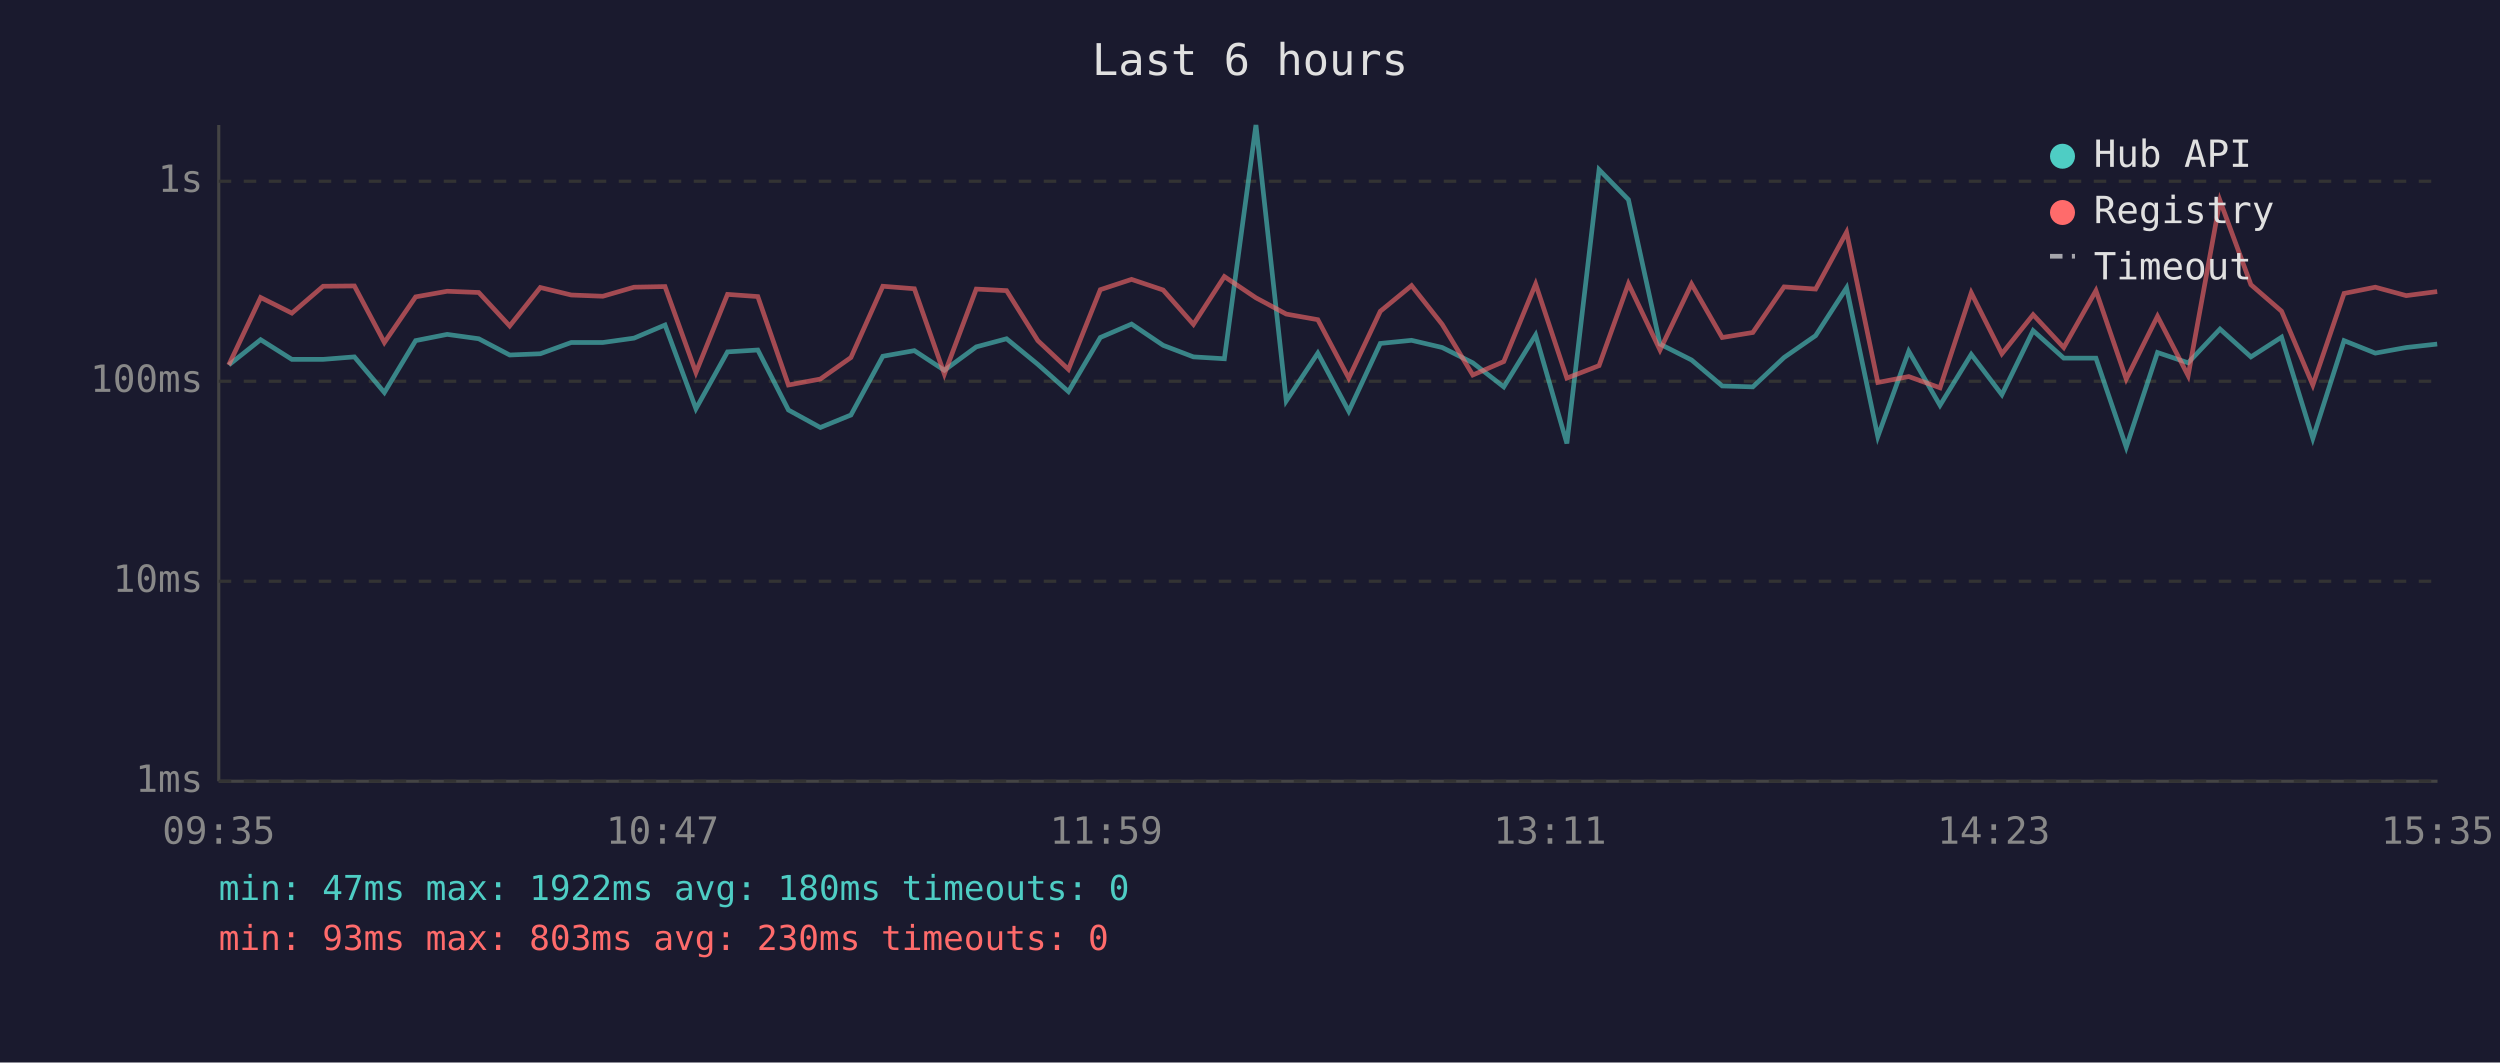
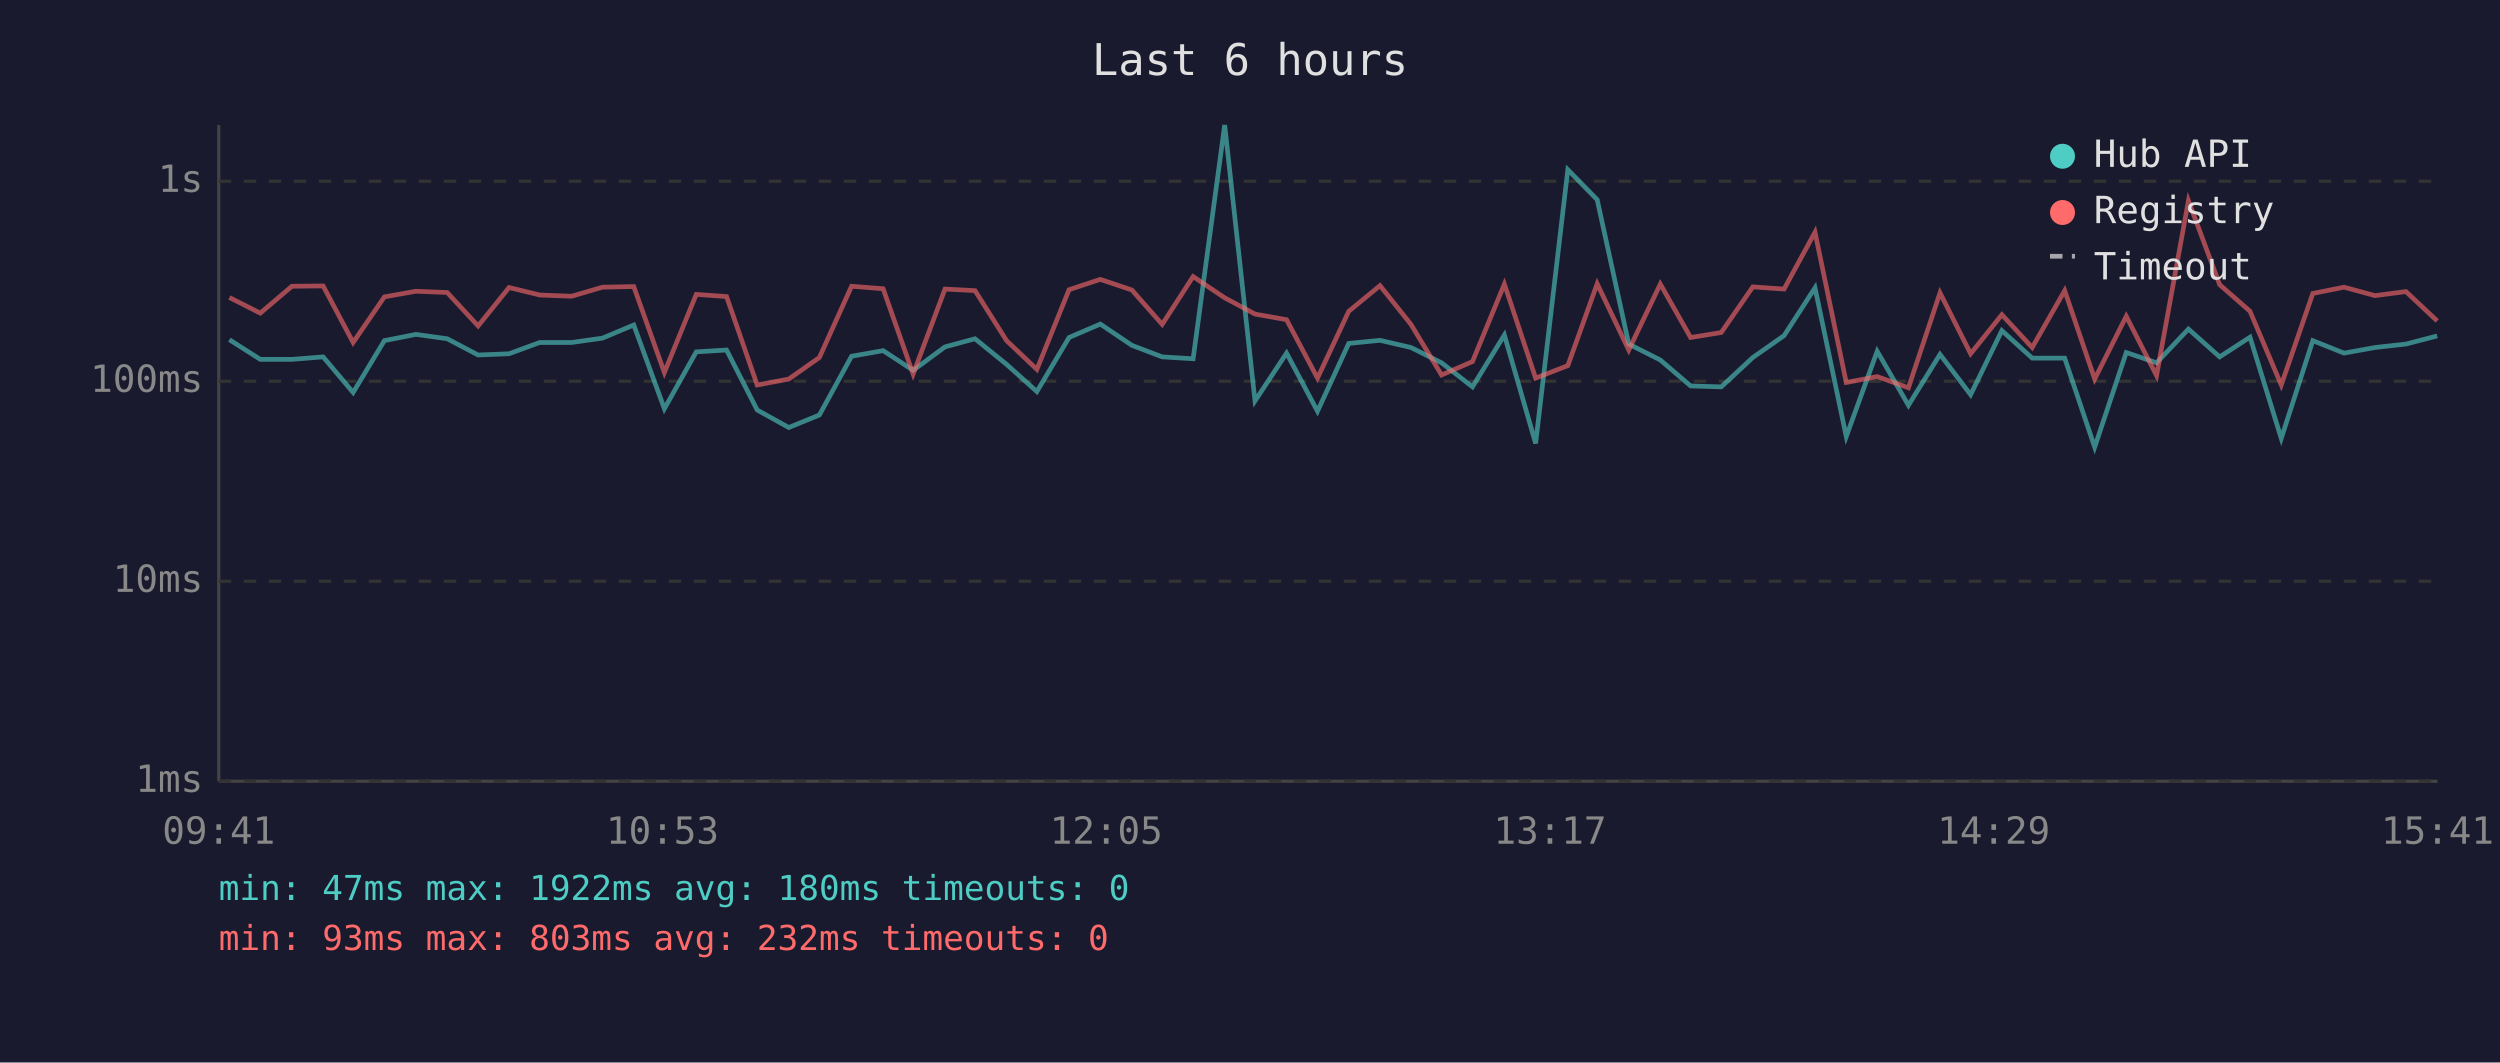
<svg xmlns="http://www.w3.org/2000/svg" viewBox="0 0 800 340" font-family="monospace" font-size="12">
  <rect width="800" height="340" fill="#1a1a2e" />
  <text x="400" y="24" fill="#e0e0e0" font-size="14" text-anchor="middle">Last 6 hours</text>
  <line x1="70" y1="40" x2="70" y2="250" stroke="#444" stroke-width="1" />
  <line x1="70" y1="250" x2="780" y2="250" stroke="#444" stroke-width="1" />
  <line x1="70" y1="250" x2="780" y2="250" stroke="#333" stroke-width="1" stroke-dasharray="4" />
  <text x="65" y="250" fill="#888" text-anchor="end" dominant-baseline="middle">1ms</text>
  <line x1="70" y1="186" x2="780" y2="186" stroke="#333" stroke-width="1" stroke-dasharray="4" />
  <text x="65" y="186" fill="#888" text-anchor="end" dominant-baseline="middle">10ms</text>
  <line x1="70" y1="122" x2="780" y2="122" stroke="#333" stroke-width="1" stroke-dasharray="4" />
  <text x="65" y="122" fill="#888" text-anchor="end" dominant-baseline="middle">100ms</text>
  <line x1="70" y1="58" x2="780" y2="58" stroke="#333" stroke-width="1" stroke-dasharray="4" />
  <text x="65" y="58" fill="#888" text-anchor="end" dominant-baseline="middle">1s</text>
-   <text x="70" y="270" fill="#888" text-anchor="middle">09:35</text>
-   <text x="212" y="270" fill="#888" text-anchor="middle">10:47</text>
-   <text x="354" y="270" fill="#888" text-anchor="middle">11:59</text>
-   <text x="496" y="270" fill="#888" text-anchor="middle">13:11</text>
-   <text x="638" y="270" fill="#888" text-anchor="middle">14:23</text>
-   <text x="780" y="270" fill="#888" text-anchor="middle">15:35</text>
-   <polyline points="73.2,116.8 83.4,108.7 93.4,115.0 103.4,115.0 113.4,114.2 123.0,125.6 133.0,109.0 143.1,107.0 153.2,108.4 163.1,113.6 172.9,113.2 182.8,109.6 192.9,109.6 202.9,108.2 212.8,104.0 222.7,130.8 232.8,112.6 242.5,112.0 252.3,131.2 262.5,136.8 272.3,132.8 282.5,114.0 292.6,112.2 302.2,118.5 312.4,111.0 322.1,108.4 332.1,116.6 341.9,125.3 352.1,108.0 362.1,103.7 372.2,110.5 381.9,114.2 391.8,114.8 401.9,40.0 411.6,128.3 421.7,113.0 431.6,131.6 441.7,109.9 451.7,108.9 461.5,111.2 471.3,116.1 481.2,123.8 491.4,107.2 501.4,141.9 511.7,54.3 521.1,63.9 531.2,110.1 541.3,115.2 551.1,123.5 560.9,123.8 570.9,114.4 581.0,107.4 590.9,92.1 600.9,139.7 610.8,112.4 620.8,129.7 630.8,113.4 640.6,126.3 650.6,105.8 660.4,114.6 670.7,114.6 680.4,143.1 690.4,112.8 700.2,116.1 710.4,105.3 720.3,114.2 730.1,107.9 740.1,140.3 750.1,109.0 760.1,113.0 770.0,111.2 779.9,110.1" fill="none" stroke="#4ecdc4" stroke-width="1.5" opacity="0.6" />
-   <polyline points="73.2,116.8 83.4,95.2 93.4,100.2 103.4,91.6 113.4,91.5 123.0,109.6 133.0,95.0 143.1,93.2 153.2,93.6 163.1,104.3 172.9,92.0 182.8,94.4 192.9,94.8 202.9,91.9 212.8,91.7 222.7,119.2 232.8,94.2 242.5,94.9 252.3,123.2 262.5,121.3 272.3,114.4 282.5,91.6 292.6,92.4 302.2,119.7 312.4,92.5 322.1,93.0 332.1,109.0 341.9,118.2 352.1,92.7 362.1,89.4 372.2,92.8 381.9,103.8 391.8,88.5 401.9,95.3 411.6,100.5 421.7,102.3 431.6,121.0 441.7,99.6 451.7,91.4 461.5,103.8 471.3,120.0 481.2,115.7 491.4,90.9 501.4,121.0 511.7,117.0 521.1,90.8 531.2,112.0 541.3,90.9 551.1,108.0 560.9,106.4 570.9,91.8 581.0,92.5 590.9,74.3 600.9,122.4 610.8,120.5 620.8,124.1 630.8,93.7 640.6,113.2 650.6,100.7 660.4,111.2 670.7,93.0 680.4,121.3 690.4,101.2 700.2,120.2 710.4,64.2 720.3,91.1 730.1,99.6 740.1,123.2 750.1,93.9 760.1,91.9 770.0,94.6 779.9,93.3" fill="none" stroke="#ff6b6b" stroke-width="1.5" opacity="0.6" />
+   <text x="70" y="270" fill="#888" text-anchor="middle">09:41</text>
+   <text x="212" y="270" fill="#888" text-anchor="middle">10:53</text>
+   <text x="354" y="270" fill="#888" text-anchor="middle">12:05</text>
+   <text x="496" y="270" fill="#888" text-anchor="middle">13:17</text>
+   <text x="638" y="270" fill="#888" text-anchor="middle">14:29</text>
+   <text x="780" y="270" fill="#888" text-anchor="middle">15:41</text>
+   <polyline points="73.4,108.7 83.3,115.0 93.4,115.0 103.4,114.2 113.0,125.6 123.0,109.0 133.1,107.0 143.1,108.4 153.0,113.6 162.9,113.2 172.7,109.6 182.9,109.6 192.8,108.2 202.8,104.0 212.6,130.8 222.8,112.6 232.5,112.0 242.3,131.2 252.4,136.8 262.2,132.8 272.5,114.0 282.6,112.2 292.2,118.5 302.4,111.0 312.0,108.4 322.1,116.6 331.8,125.3 342.1,108.0 352.1,103.7 362.2,110.5 371.9,114.2 381.8,114.8 391.9,40.0 401.6,128.3 411.7,113.0 421.6,131.6 431.6,109.9 441.6,108.9 451.5,111.2 461.3,116.1 471.2,123.8 481.4,107.2 491.4,141.9 501.7,54.3 511.1,63.9 521.2,110.1 531.3,115.2 541.0,123.5 550.8,123.8 560.9,114.4 570.9,107.4 580.8,92.1 590.8,139.7 600.7,112.4 610.7,129.7 620.8,113.4 630.6,126.3 640.6,105.8 650.3,114.6 660.7,114.6 670.3,143.1 680.4,112.8 690.1,116.1 700.3,105.3 710.3,114.2 720.0,107.9 730.0,140.3 740.1,109.0 750.1,113.0 760.0,111.2 769.9,110.1 779.9,107.5" fill="none" stroke="#4ecdc4" stroke-width="1.5" opacity="0.6" />
+   <polyline points="73.4,95.2 83.3,100.2 93.4,91.6 103.4,91.5 113.0,109.6 123.0,95.0 133.1,93.2 143.1,93.6 153.0,104.3 162.9,92.0 172.7,94.4 182.9,94.8 192.8,91.9 202.8,91.7 212.6,119.2 222.8,94.2 232.5,94.9 242.3,123.2 252.4,121.3 262.2,114.4 272.5,91.6 282.6,92.4 292.2,119.7 302.4,92.5 312.0,93.0 322.1,109.0 331.8,118.2 342.1,92.7 352.1,89.4 362.2,92.8 371.9,103.8 381.8,88.5 391.9,95.3 401.6,100.5 411.7,102.3 421.6,121.0 431.6,99.6 441.6,91.4 451.5,103.8 461.3,120.0 471.2,115.7 481.4,90.9 491.4,121.0 501.7,117.0 511.1,90.8 521.2,112.0 531.3,90.9 541.0,108.0 550.8,106.4 560.9,91.8 570.9,92.5 580.8,74.3 590.8,122.4 600.7,120.5 610.7,124.1 620.8,93.7 630.6,113.2 640.6,100.7 650.3,111.2 660.7,93.0 670.3,121.3 680.4,101.2 690.1,120.2 700.3,64.2 710.3,91.1 720.0,99.6 730.0,123.2 740.1,93.9 750.1,91.9 760.0,94.6 769.9,93.3 779.9,102.7" fill="none" stroke="#ff6b6b" stroke-width="1.5" opacity="0.6" />
  <circle cx="660" cy="50" r="4" fill="#4ecdc4" />
  <text x="670" y="50" fill="#e0e0e0" dominant-baseline="middle">Hub API</text>
  <circle cx="660" cy="68" r="4" fill="#ff6b6b" />
  <text x="670" y="68" fill="#e0e0e0" dominant-baseline="middle">Registry</text>
  <line x1="656" y1="82" x2="664" y2="82" stroke="#e0e0e0" stroke-width="1.5" stroke-dasharray="4,3" opacity="0.7" />
  <text x="670" y="86" fill="#e0e0e0" dominant-baseline="middle">Timeout</text>
  <text x="70" y="288" fill="#4ecdc4" font-size="11">min: 47ms  max: 1922ms  avg: 180ms  timeouts: 0</text>
-   <text x="70" y="304" fill="#ff6b6b" font-size="11">min: 93ms  max: 803ms  avg: 230ms  timeouts: 0</text>
+   <text x="70" y="304" fill="#ff6b6b" font-size="11">min: 93ms  max: 803ms  avg: 232ms  timeouts: 0</text>
</svg>
